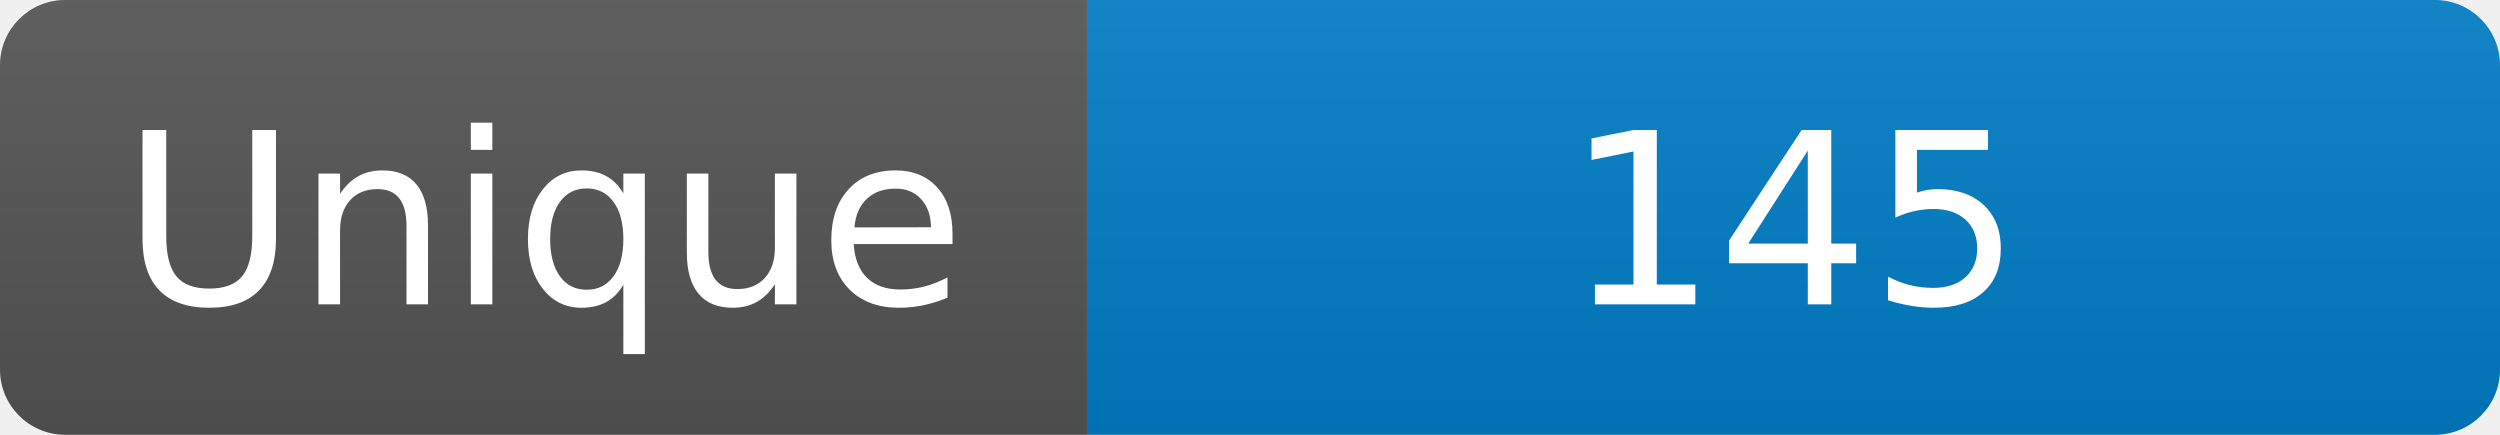
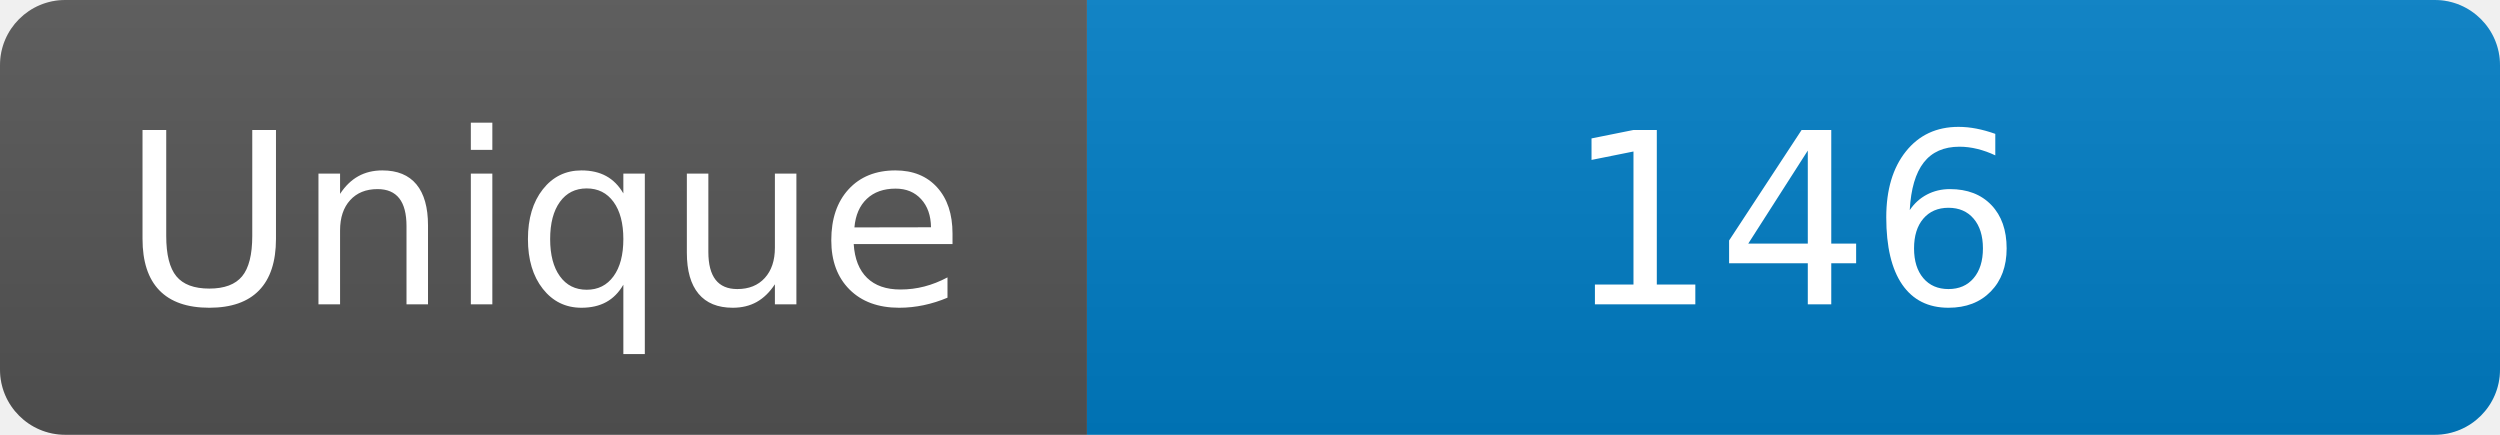
<svg xmlns="http://www.w3.org/2000/svg" width="115" height="20" role="img" aria-label="Maintained?: yes">
  <linearGradient id="s" x2="0" y2="100%">
    <stop offset="0" stop-color="#bbb" stop-opacity=".1" />
    <stop offset="1" stop-opacity=".1" />
  </linearGradient>
  <clipPath id="r">
    <rect width="115" height="20" rx="3" fill="#fff" />
  </clipPath>
  <g clip-path="url(#r)">
    <rect width="50" height="20" fill="#555" />
    <rect x="50" width="160" height="20" fill="#007ec6" />
    <rect width="115" height="20" fill="url(#s)" />
  </g>
  <g fill="#fff" text-anchor="middle" font-family="Verdana,Geneva,DejaVu Sans,sans-serif" font-size="110">
    <text x="250" y="140" transform="scale(.1)" fill="#fff">Unique</text>
-     <text x="825" y="140" transform="scale(.1)" fill="#fff">145</text>
+     <text x="825" y="140" transform="scale(.1)" fill="#fff">146</text>
  </g>
</svg>
